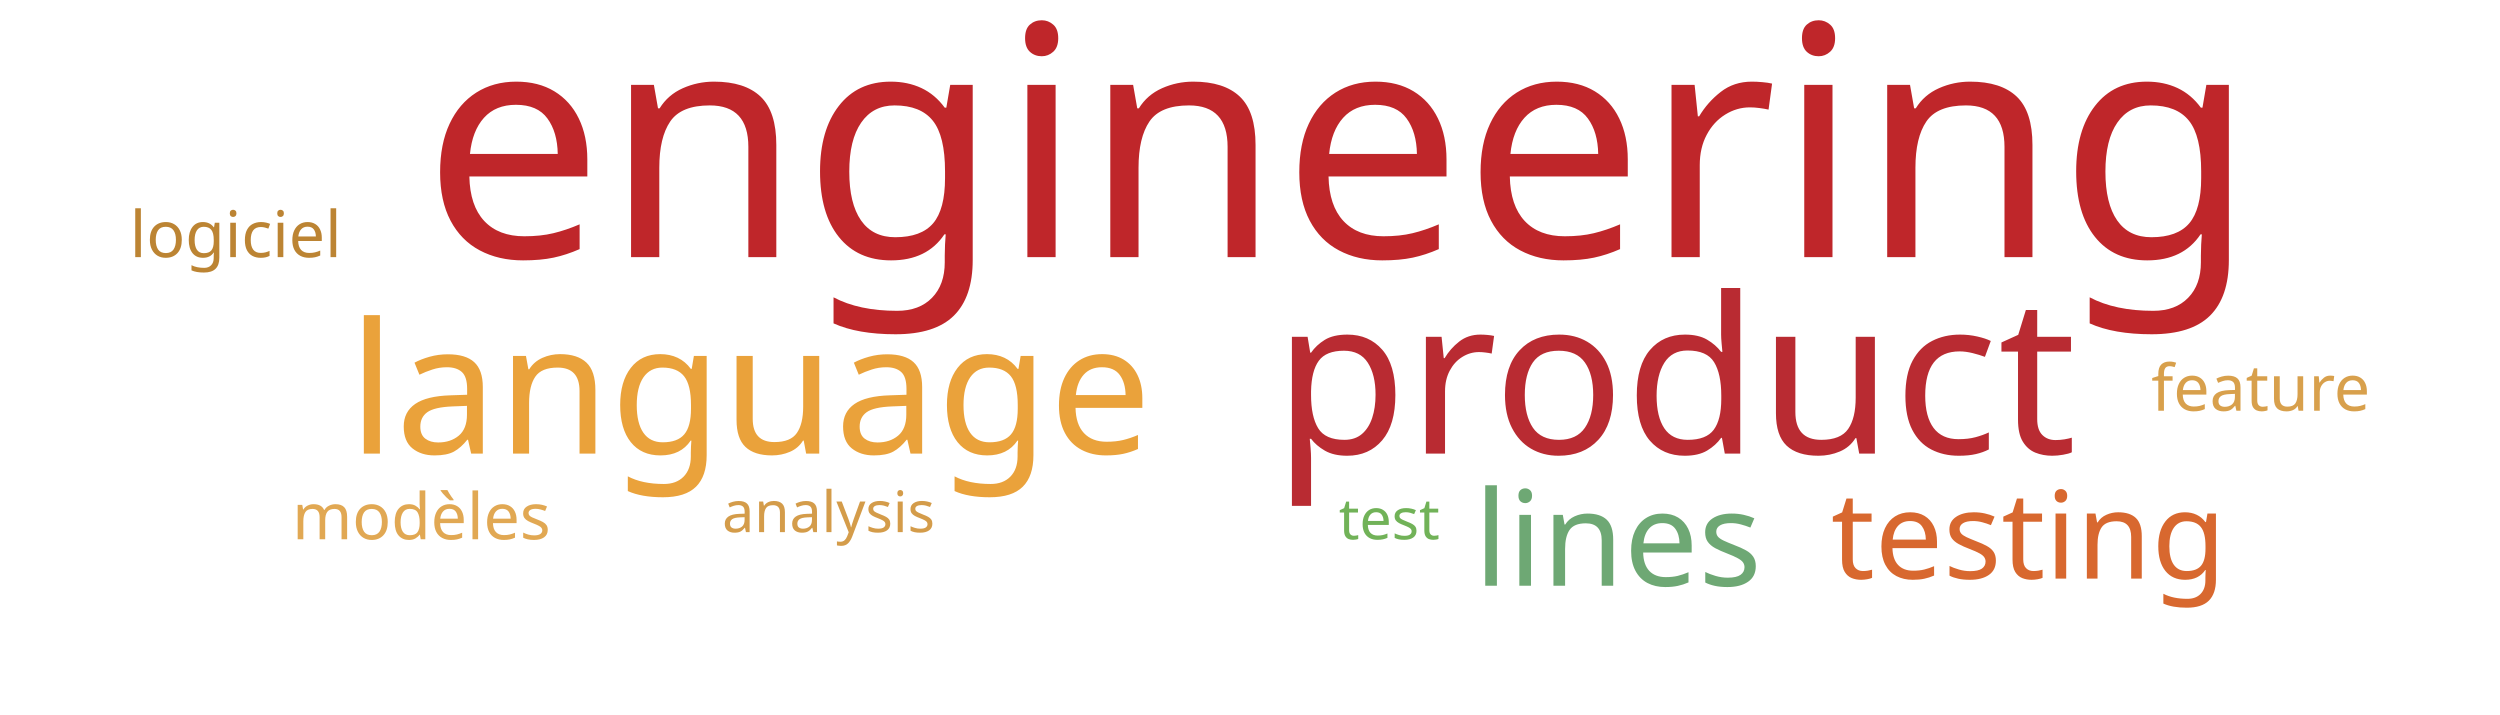
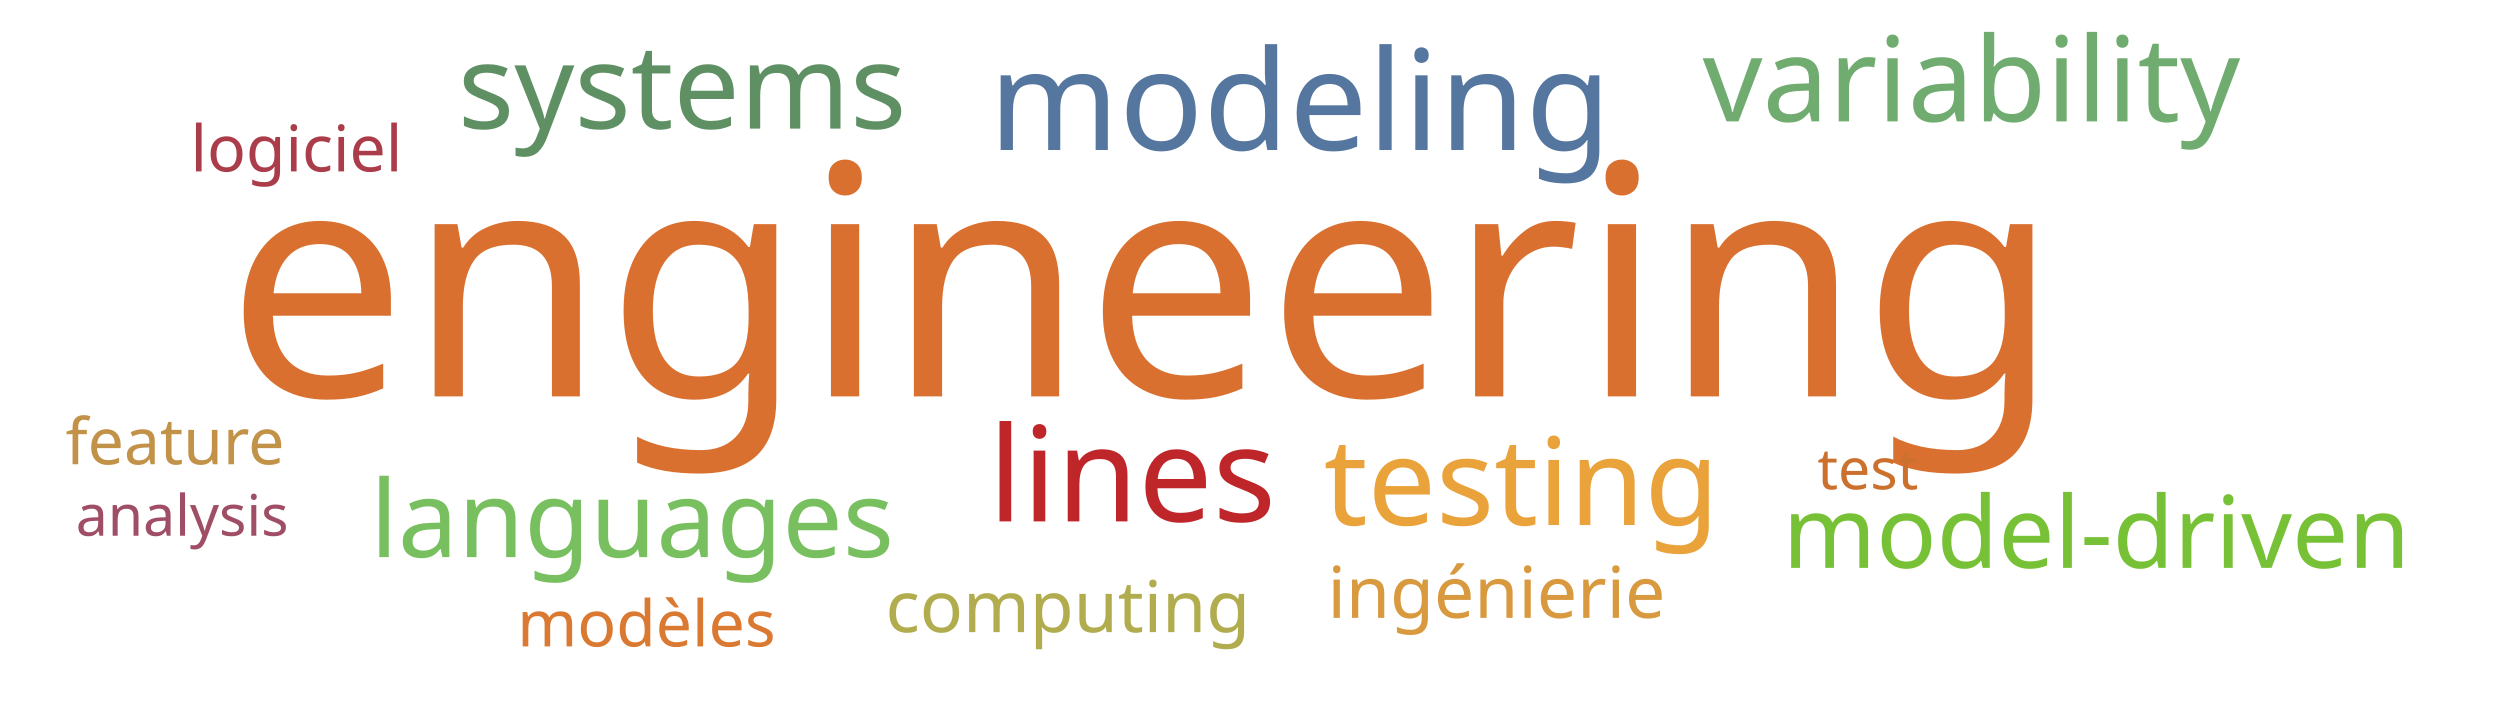
<svg xmlns="http://www.w3.org/2000/svg" width="700" height="200">
  <g transform="translate(350, 100)">
-     <text text-anchor="middle" style="font-family: Impact; font-size: 90px; fill: #bf262a" transform="translate(25,-28)rotate(0)">engineering</text>
-     <text text-anchor="middle" style="font-family: Impact; font-size: 61px; fill: #b92b32" transform="translate(119,27)rotate(0)">product</text>
-     <text text-anchor="middle" style="font-family: Impact; font-size: 51px; fill: #eaa23b" transform="translate(-140,27)rotate(0)">language</text>
-     <text text-anchor="middle" style="font-family: Impact; font-size: 37px; fill: #6ea874" transform="translate(103,64)rotate(0)">lines</text>
-     <text text-anchor="middle" style="font-family: Impact; font-size: 34px; fill: #d8682f" transform="translate(218,62)rotate(0)">testing</text>
-     <text text-anchor="middle" style="font-family: Impact; font-size: 18px; fill: #e1a853" transform="translate(-232,51)rotate(0)">modèles</text>
-     <text text-anchor="middle" style="font-family: Impact; font-size: 18px; fill: #bc8433" transform="translate(-284,-28)rotate(0)">logiciel</text>
-     <text text-anchor="middle" style="font-family: Impact; font-size: 18px; fill: #d8a04c" transform="translate(283,15)rotate(0)">feature</text>
-     <text text-anchor="middle" style="font-family: Impact; font-size: 16px; fill: #d49c4a" transform="translate(-118,49)rotate(0)">analysis</text>
-     <text text-anchor="middle" style="font-family: Impact; font-size: 16px; fill: #71b258" transform="translate(39,51)rotate(0)">test</text>
+     <text text-anchor="middle" style="font-family: Impact; font-size: 90px; fill: #d9702f" transform="translate(-30,11)rotate(0)">engineering</text>
+     <text text-anchor="middle" style="font-family: Impact; font-size: 39px; fill: #55769e" transform="translate(14,-58)rotate(0)">modeling</text>
+     <text text-anchor="middle" style="font-family: Impact; font-size: 37px; fill: #bf262a" transform="translate(-33,46)rotate(0)">lines</text>
+     <text text-anchor="middle" style="font-family: Impact; font-size: 34px; fill: #eaa23b" transform="translate(76,47)rotate(0)">testing</text>
+     <text text-anchor="middle" style="font-family: Impact; font-size: 33px; fill: #70ac6f" transform="translate(202,-66)rotate(0)">variability</text>
+     <text text-anchor="middle" style="font-family: Impact; font-size: 33px; fill: #5e9063" transform="translate(-159,-64)rotate(0)">systems</text>
+     <text text-anchor="middle" style="font-family: Impact; font-size: 30px; fill: #78c05f" transform="translate(-173,56)rotate(0)">languages</text>
+     <text text-anchor="middle" style="font-family: Impact; font-size: 28px; fill: #76c135" transform="translate(237,59)rotate(0)">model-driven</text>
+     <text text-anchor="middle" style="font-family: Impact; font-size: 20px; fill: #d8993f" transform="translate(69,73)rotate(0)">ingénierie</text>
+     <text text-anchor="middle" style="font-family: Impact; font-size: 20px; fill: #b1ad4e" transform="translate(-51,77)rotate(0)">computing</text>
+     <text text-anchor="middle" style="font-family: Impact; font-size: 18px; fill: #da7931" transform="translate(-169,81)rotate(0)">modèles</text>
+     <text text-anchor="middle" style="font-family: Impact; font-size: 18px; fill: #ab3d4b" transform="translate(-267,-52)rotate(0)">logiciel</text>
+     <text text-anchor="middle" style="font-family: Impact; font-size: 18px; fill: #c39249" transform="translate(-301,30)rotate(0)">feature</text>
+     <text text-anchor="middle" style="font-family: Impact; font-size: 16px; fill: #9f4e66" transform="translate(-299,50)rotate(0)">analysis</text>
+     <text text-anchor="middle" style="font-family: Impact; font-size: 16px; fill: #cb702d" transform="translate(173,37)rotate(0)">test</text>
  </g>
</svg>
